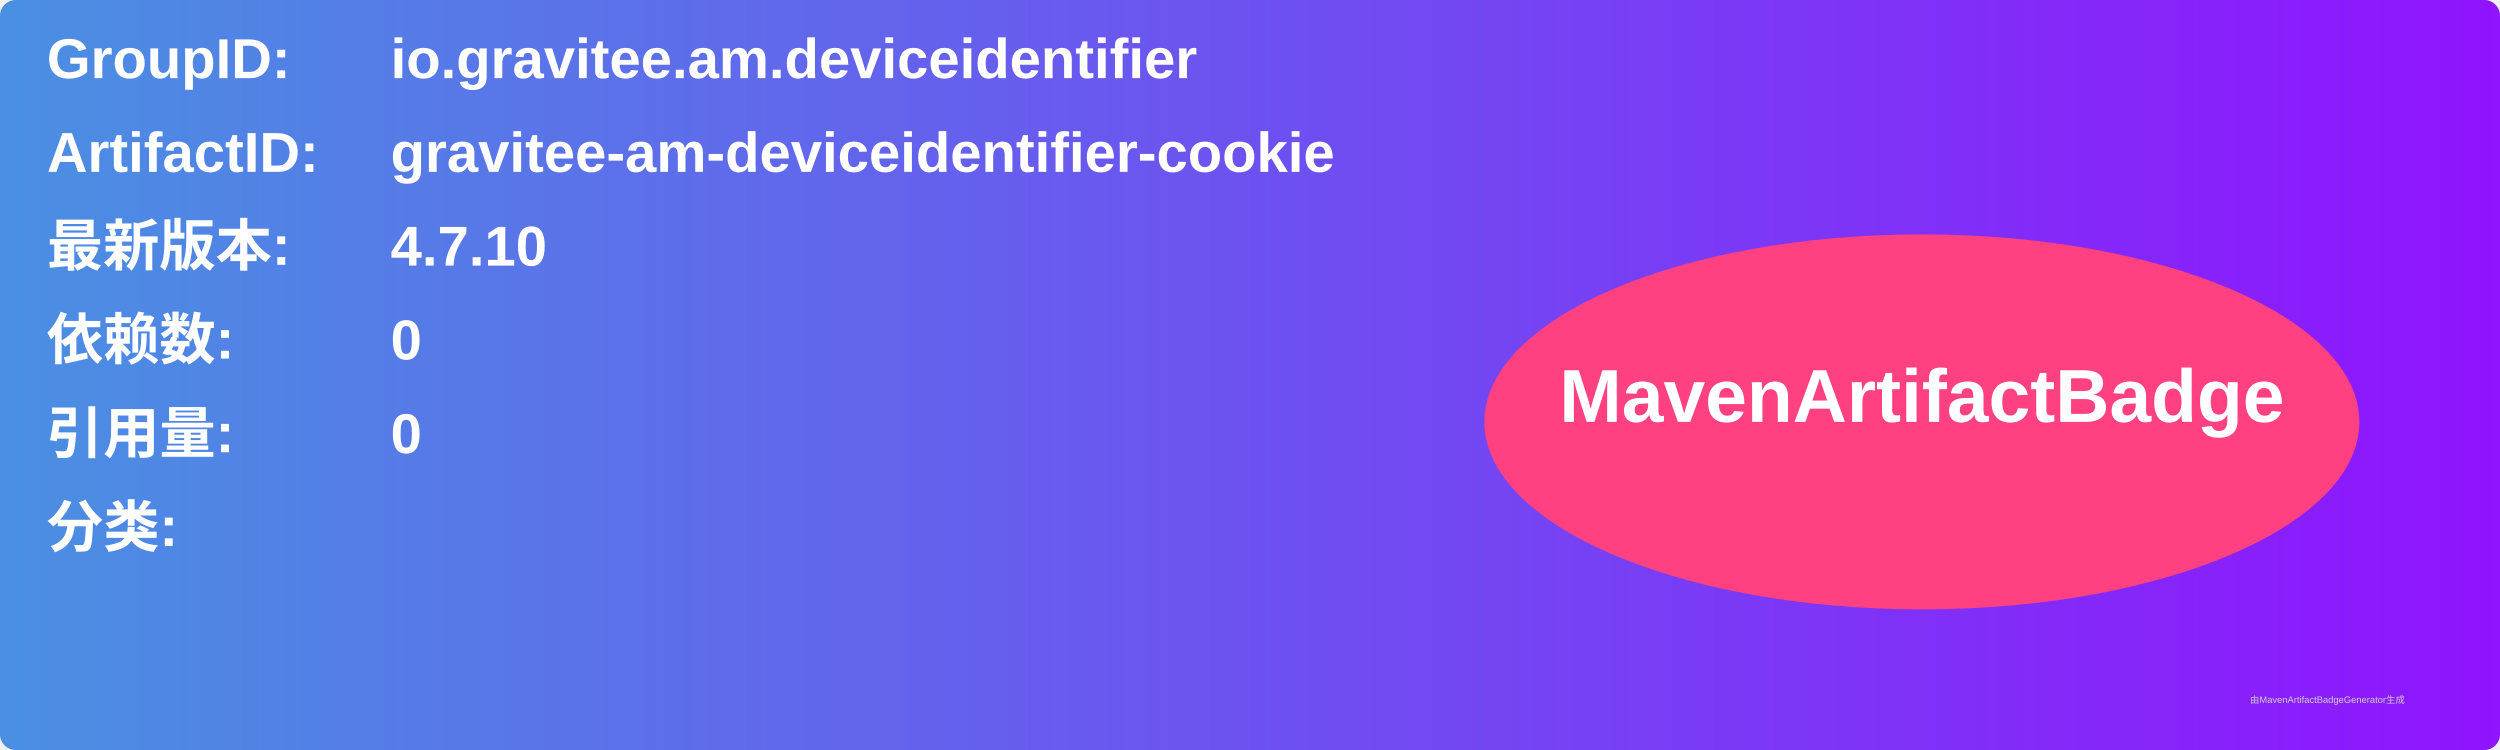
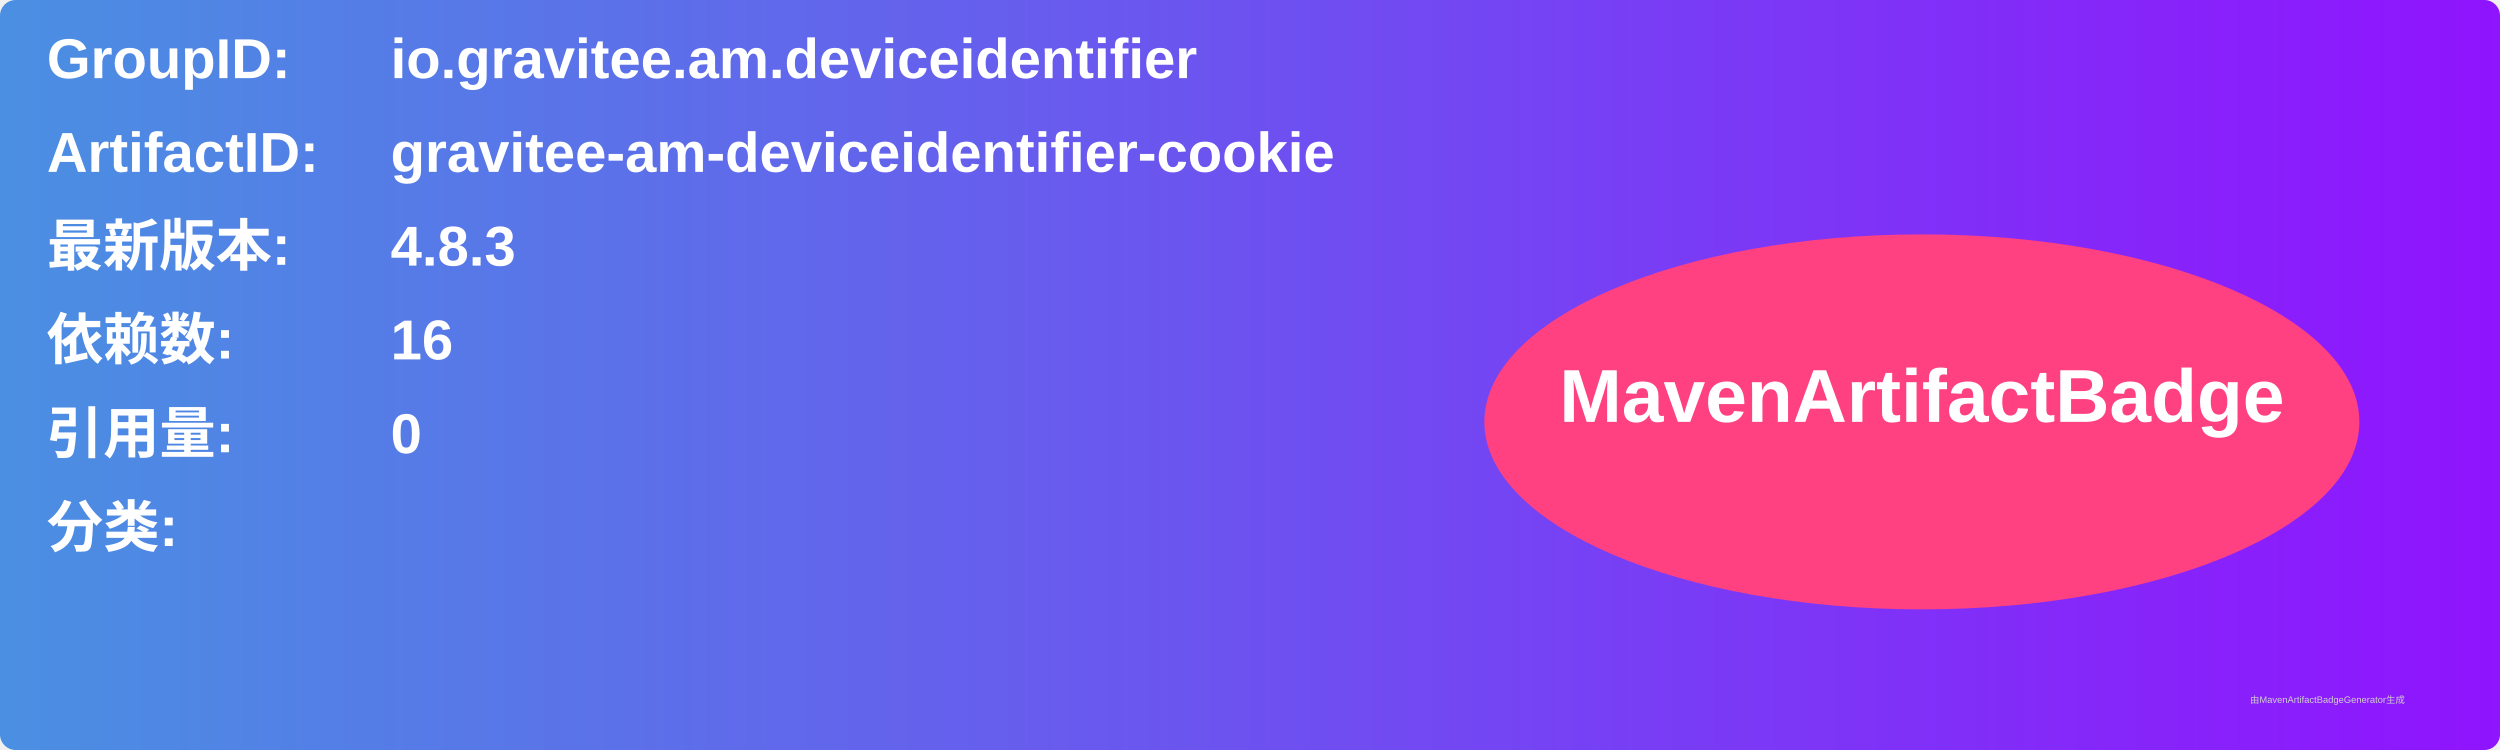
<svg xmlns="http://www.w3.org/2000/svg" width="800" height="240" viewBox="0 0 800 240">
  <linearGradient id="grad" x1="0%" y1="0%" x2="100%" y2="0%">
    <stop offset="0%" stop-color="#4a90e2" />
    <stop offset="100%" stop-color="#9013fe" />
  </linearGradient>
  <rect width="100%" height="100%" rx="5" ry="5" fill="url(#grad)" />
  <g transform="translate(15, 15)">
    <text x="0" y="10" font-family="Arial" font-size="18" fill="white" font-weight="bold" width="260">GroupID:</text>
    <text x="110" y="10" font-family="Arial" font-size="18" fill="white" font-weight="bold" width="460">io.gravitee.am.deviceidentifier</text>
    <text x="0" y="40" font-family="Arial" font-size="18" fill="white" font-weight="bold" width="260">ArtifactID:</text>
    <text x="110" y="40" font-family="Arial" font-size="18" fill="white" font-weight="bold" width="460">gravitee-am-deviceidentifier-cookie</text>
    <text x="0" y="70" font-family="Arial" font-size="18" fill="white" font-weight="bold">最新版本:</text>
    <text x="110" y="70" font-family="Arial" font-size="18" fill="white" font-weight="bold">
-       <tspan font-weight="bold">4.7.10</tspan>
+       <tspan font-weight="bold">4.8.3</tspan>
    </text>
    <text x="0" y="100" font-family="Arial" font-size="18" fill="white" font-weight="bold">依赖数: </text>
    <text x="110" y="100" font-family="Arial" font-size="18" fill="white">
-       <tspan font-weight="bold">0</tspan>
+       <tspan font-weight="bold">16</tspan>
    </text>
    <text x="0" y="130" font-family="Arial" font-size="18" fill="white" font-weight="bold">引用量: </text>
    <text x="110" y="130" font-family="Arial" font-size="18" fill="white">
      <tspan font-weight="bold">0</tspan>
    </text>
    <text x="0" y="160" font-family="Arial" font-size="18" fill="white" font-weight="bold">分类:</text>
    <text x="10" y="190" font-family="Arial" font-size="10" fill="white">
      <tspan font-weight="bold" />
    </text>
    <ellipse cx="600" cy="120" rx="140" ry="60" fill="#ff4081" />
    <text x="600" y="120" text-anchor="middle" font-family="Arial" font-size="24" fill="white" font-weight="bold">MavenArtifactBadge</text>
  </g>
  <text x="720" y="225" font-family="Arial" font-size="3" fill="#d0d0d0">由MavenArtifactBadgeGenerator生成</text>
</svg>
